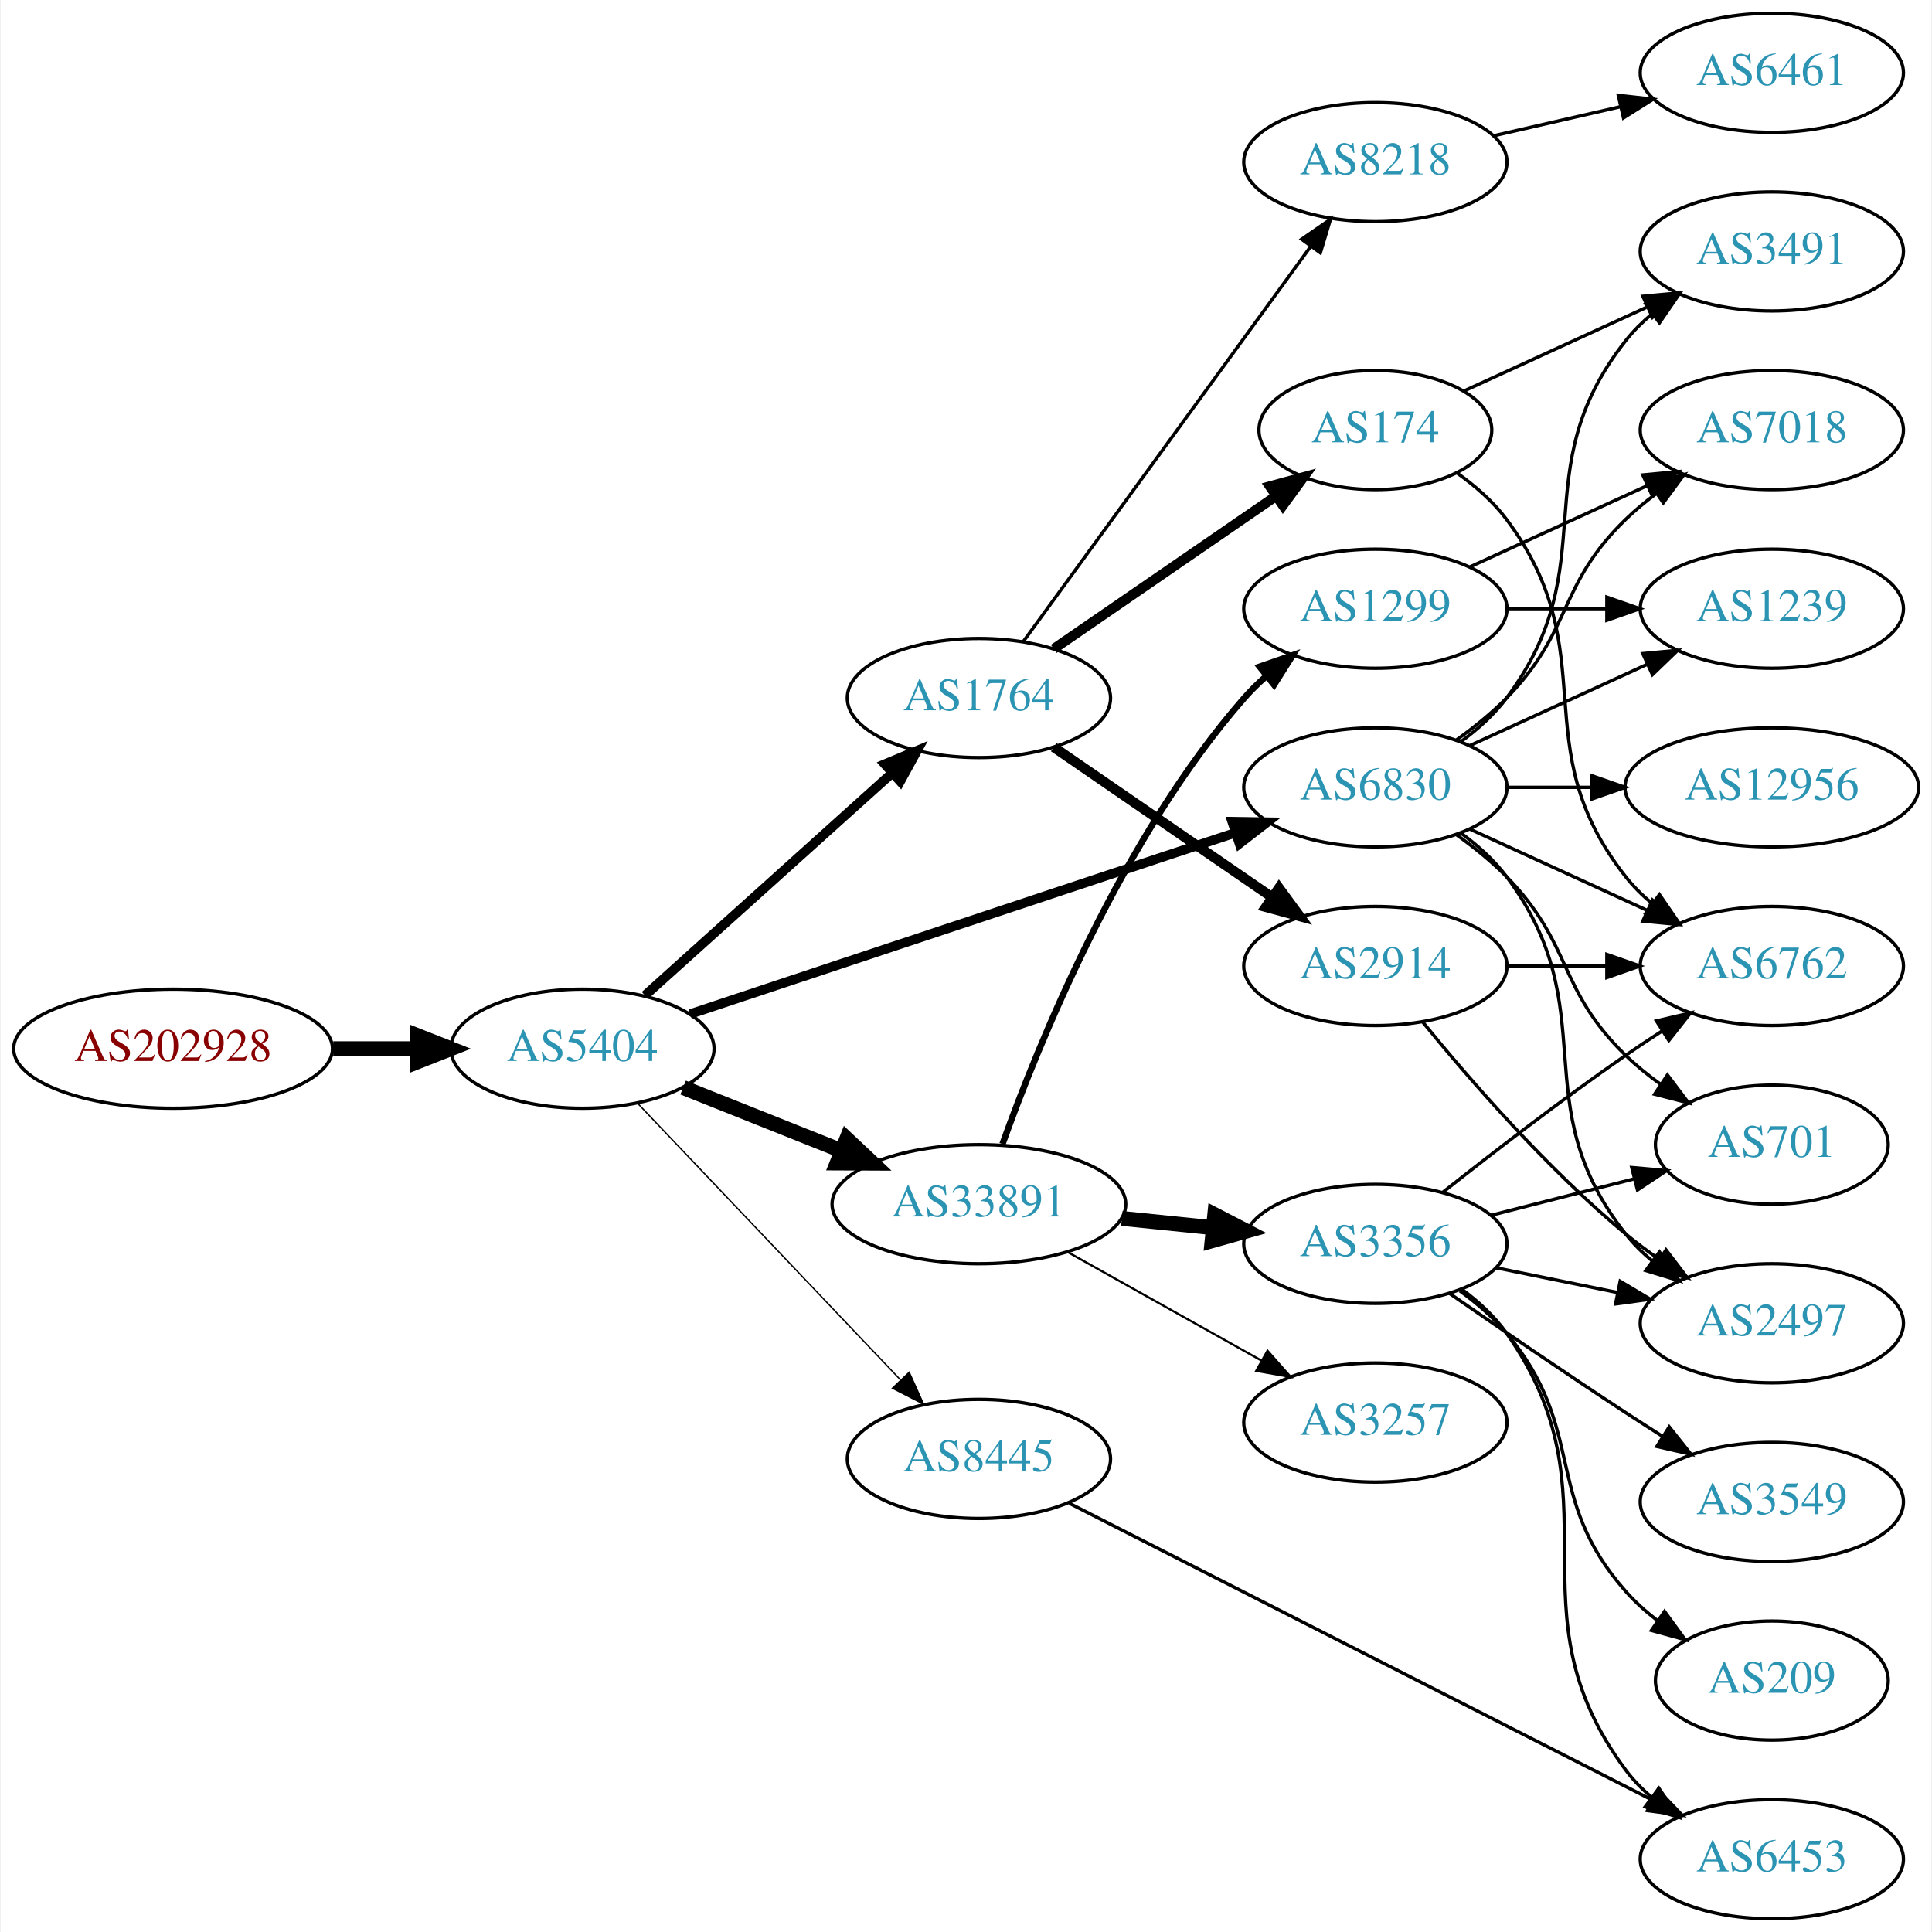
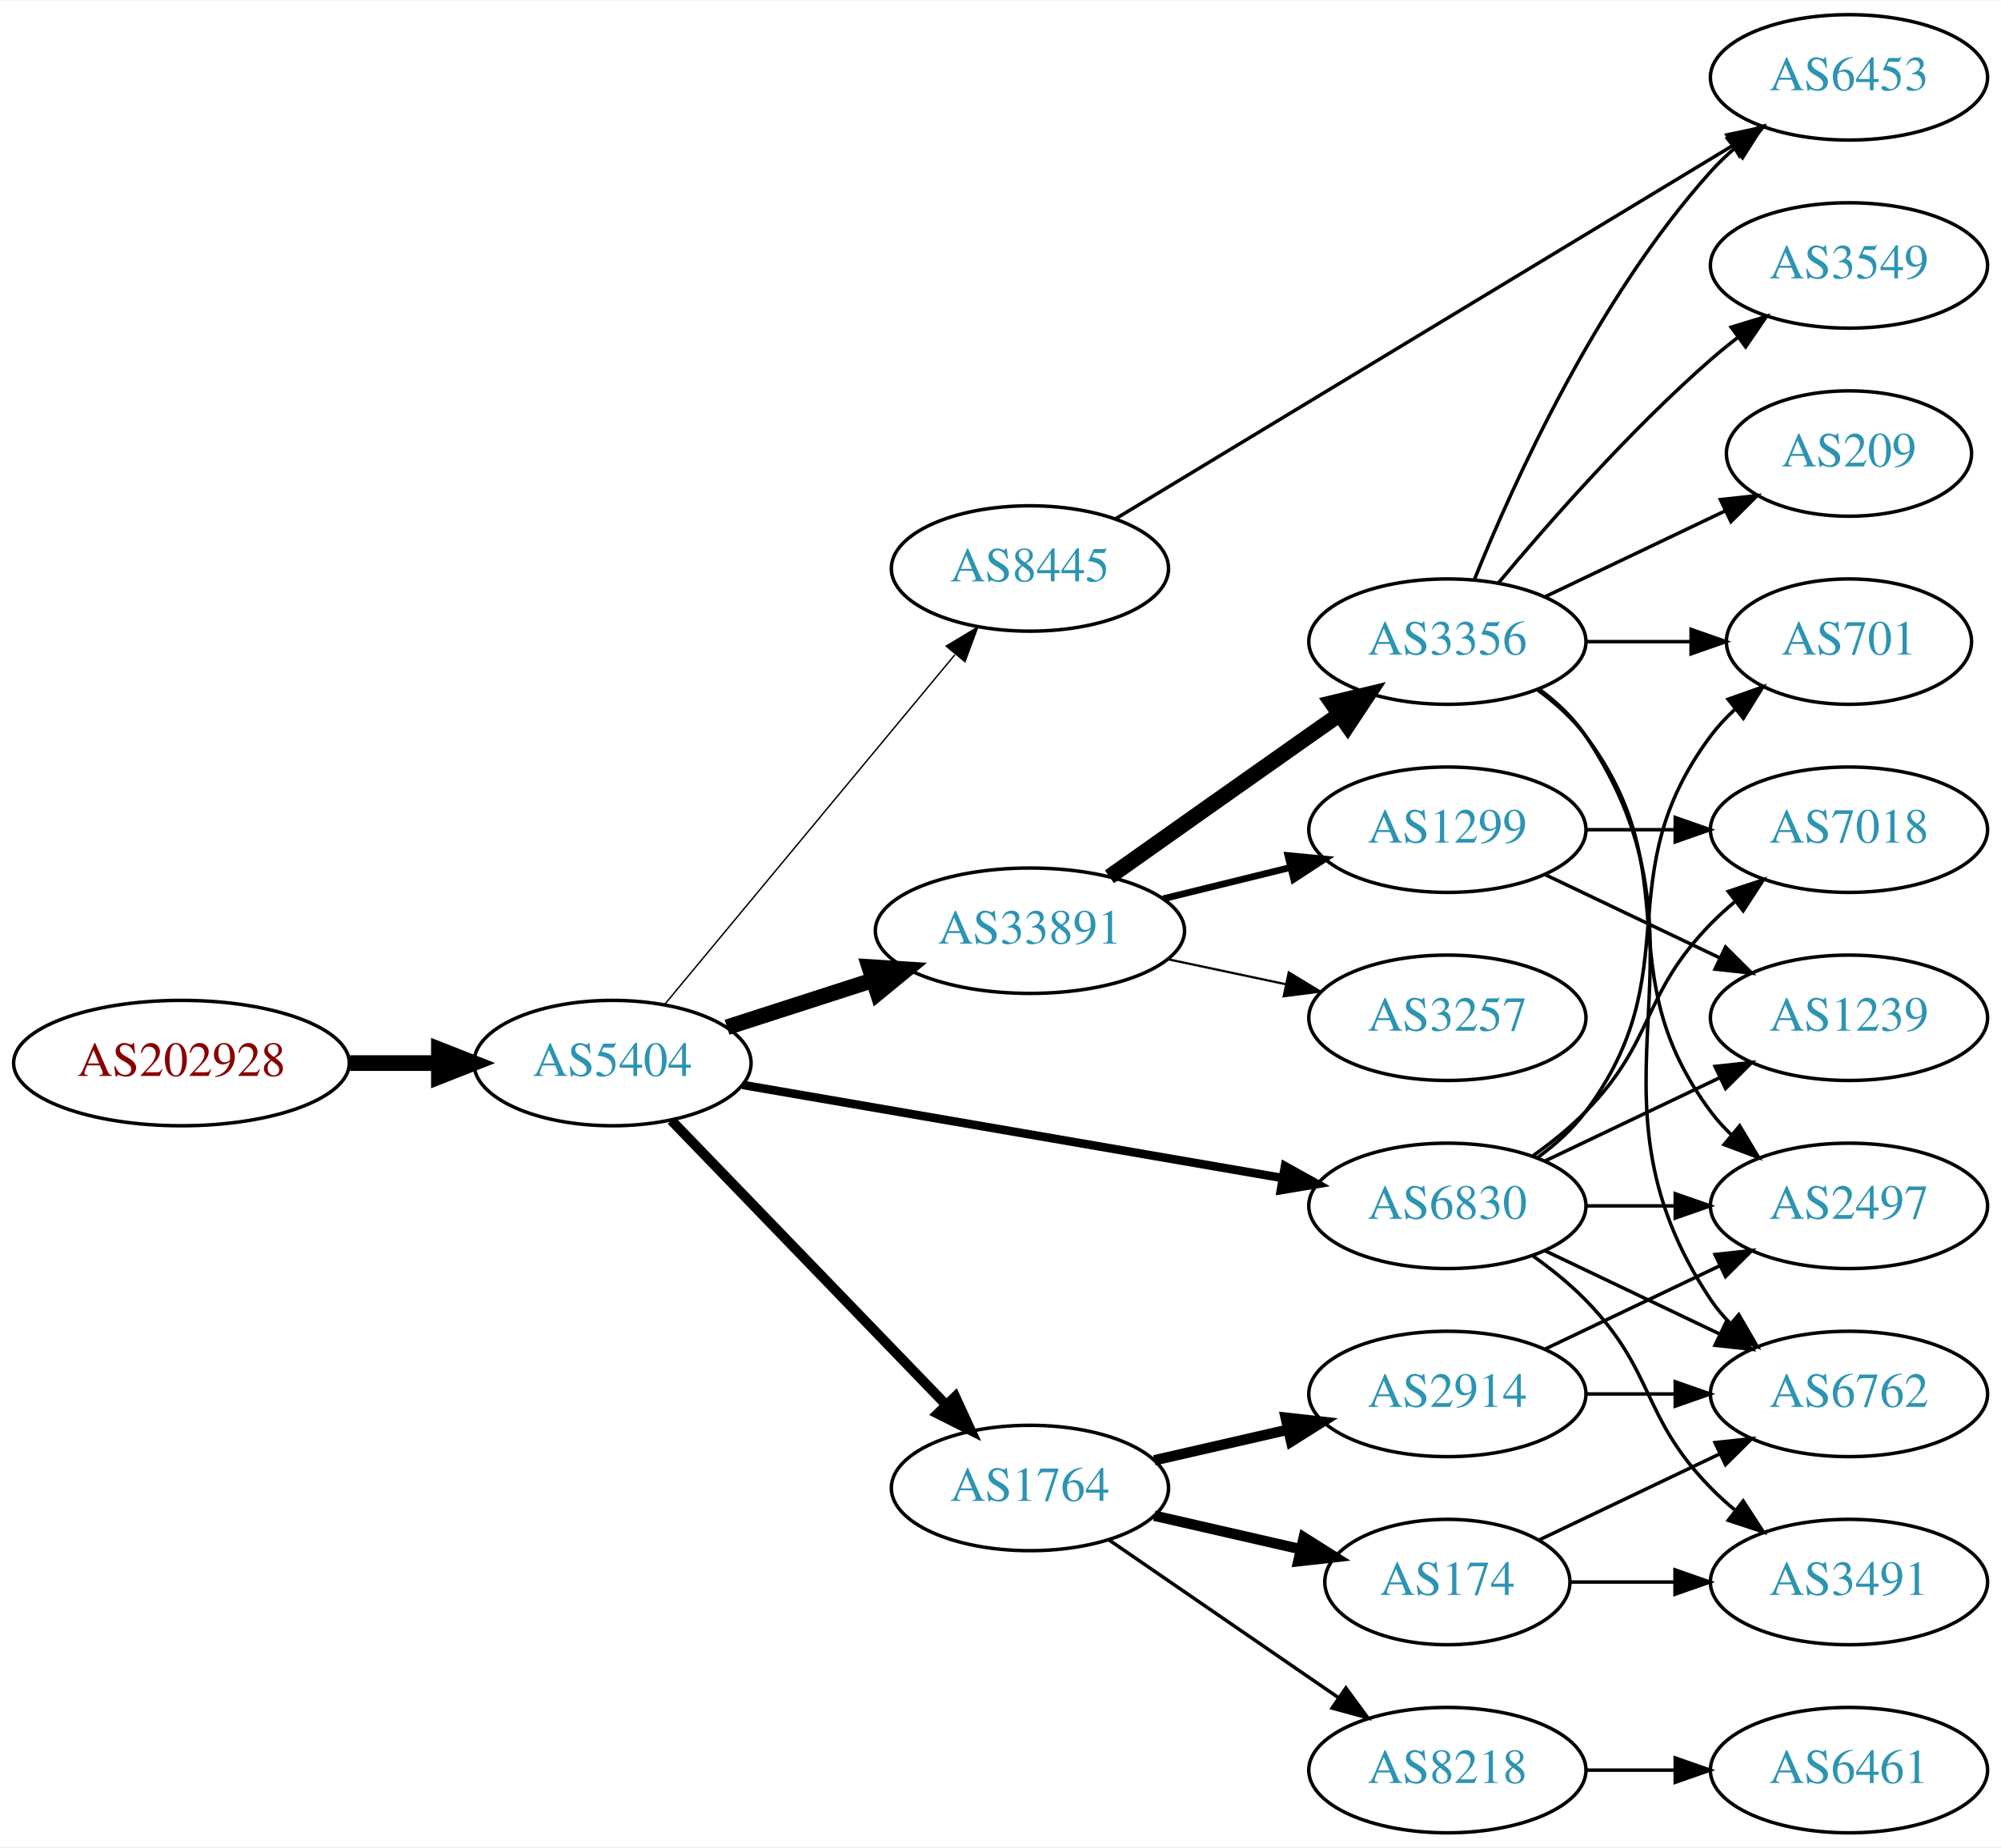
- <svg xmlns="http://www.w3.org/2000/svg" xmlns:xlink="http://www.w3.org/1999/xlink" width="584pt" height="584pt" viewBox="0.00 0.00 583.56 584.00">
-   <g id="graph0" class="graph" transform="scale(1 1) rotate(0) translate(4 580)">
-     <polygon fill="white" stroke="none" points="-4,4 -4,-580 579.562,-580 579.562,4 -4,4" />
+ <svg xmlns="http://www.w3.org/2000/svg" xmlns:xlink="http://www.w3.org/1999/xlink" width="574pt" height="530pt" viewBox="0.00 0.00 574.46 530.00">
+   <g id="graph0" class="graph" transform="scale(1 1) rotate(0) translate(4 526)">
+     <polygon fill="white" stroke="none" points="-4,4 -4,-526 570.463,-526 570.463,4 -4,4" />
    <g id="node1" class="node">
      <g id="a_node1">
        <a xlink:href="/asn/202928" xlink:title="AS202928 ~ z-ix.net [AT]">
-           <ellipse fill="#ffffff" stroke="black" cx="48.096" cy="-263" rx="48.192" ry="18" />
-           <text text-anchor="middle" x="48.096" y="-259.3" font-family="Times,serif" font-size="14.00" fill="#880000">AS202928</text>
+           <ellipse fill="#ffffff" stroke="black" cx="48.096" cy="-221" rx="48.192" ry="18" />
+           <text text-anchor="middle" x="48.096" y="-217.3" font-family="Times,serif" font-size="14.00" fill="#880000">AS202928</text>
        </a>
      </g>
    </g>
    <g id="node2" class="node">
      <g id="a_node2">
        <a xlink:href="/asn/5404" xlink:title="AS5404 ~ ASN conova communications GmbH [AT]">
-           <ellipse fill="#ffffff" stroke="black" cx="171.838" cy="-263" rx="39.794" ry="18" />
-           <text text-anchor="middle" x="171.838" y="-259.3" font-family="Times,serif" font-size="14.00" fill="#2c94b3">AS5404</text>
+           <ellipse fill="#ffffff" stroke="black" cx="171.838" cy="-221" rx="39.794" ry="18" />
+           <text text-anchor="middle" x="171.838" y="-217.3" font-family="Times,serif" font-size="14.00" fill="#2c94b3">AS5404</text>
        </a>
      </g>
    </g>
    <g id="edge1" class="edge">
-       <path fill="none" stroke="black" stroke-width="4.5" d="M96.513,-263C104.867,-263 113.577,-263 121.969,-263" />
-       <polygon fill="black" stroke="black" stroke-width="4.5" points="122.004,-266.938 132.004,-263 122.004,-259.063 122.004,-266.938" />
+       <path fill="none" stroke="black" stroke-width="4.5" d="M96.513,-221C104.867,-221 113.577,-221 121.969,-221" />
+       <polygon fill="black" stroke="black" stroke-width="4.5" points="122.004,-224.938 132.004,-221 122.004,-217.063 122.004,-224.938" />
    </g>
    <g id="node3" class="node">
      <g id="a_node3">
-         <a xlink:href="/asn/1764" xlink:title="AS1764 ~ NEXTLAYER-AS [AT]">
-           <ellipse fill="#ffffff" stroke="black" cx="291.681" cy="-369" rx="39.794" ry="18" />
-           <text text-anchor="middle" x="291.681" y="-365.3" font-family="Times,serif" font-size="14.00" fill="#2c94b3">AS1764</text>
+         <a xlink:href="/asn/33891" xlink:title="AS33891 ~ CORE-BACKBONE GMBH GLOBAL NETWORK [DE]">
+           <ellipse fill="#ffffff" stroke="black" cx="291.681" cy="-259" rx="44.393" ry="18" />
+           <text text-anchor="middle" x="291.681" y="-255.3" font-family="Times,serif" font-size="14.00" fill="#2c94b3">AS33891</text>
        </a>
      </g>
    </g>
    <g id="edge2" class="edge">
-       <path fill="none" stroke="black" stroke-width="2.864" d="M190.736,-279.099C210.664,-297.025 243.021,-326.13 265.499,-346.349" />
-       <polygon fill="black" stroke="black" stroke-width="2.864" points="263.225,-349.011 273,-353.097 267.906,-343.807 263.225,-349.011" />
+       <path fill="none" stroke="black" stroke-width="4.5" d="M204.728,-231.283C217.563,-235.422 232.582,-240.265 246.444,-244.735" />
+       <polygon fill="black" stroke="black" stroke-width="4.5" points="245.559,-248.587 256.285,-247.909 247.976,-241.092 245.559,-248.587" />
    </g>
    <g id="node4" class="node">
      <g id="a_node4">
-         <a xlink:href="/asn/6830" xlink:title="AS6830 ~ LGI-UPC [AT]">
-           <ellipse fill="#ffffff" stroke="black" cx="411.523" cy="-342" rx="39.794" ry="18" />
-           <text text-anchor="middle" x="411.523" y="-338.3" font-family="Times,serif" font-size="14.00" fill="#2c94b3">AS6830</text>
+         <a xlink:href="/asn/1764" xlink:title="AS1764 ~ NEXTLAYER-AS [AT]">
+           <ellipse fill="#ffffff" stroke="black" cx="291.681" cy="-99" rx="39.794" ry="18" />
+           <text text-anchor="middle" x="291.681" y="-95.3" font-family="Times,serif" font-size="14.00" fill="#2c94b3">AS1764</text>
        </a>
      </g>
    </g>
    <g id="edge3" class="edge">
-       <path fill="none" stroke="black" stroke-width="2.864" d="M204.401,-273.491C246.842,-287.597 322.383,-312.705 369.28,-328.292" />
-       <polygon fill="black" stroke="black" stroke-width="2.864" points="368.236,-331.633 378.83,-331.466 370.444,-324.991 368.236,-331.633" />
+       <path fill="none" stroke="black" stroke-width="2.864" d="M188.731,-204.547C209.025,-183.536 244.295,-147.022 267.564,-122.932" />
+       <polygon fill="black" stroke="black" stroke-width="2.864" points="270.233,-125.207 274.663,-115.582 265.198,-120.343 270.233,-125.207" />
    </g>
    <g id="node5" class="node">
      <g id="a_node5">
-         <a xlink:href="/asn/8445" xlink:title="AS8445 ~ SALZBURG-AG-AS [AT]">
-           <ellipse fill="#ffffff" stroke="black" cx="291.681" cy="-139" rx="39.794" ry="18" />
-           <text text-anchor="middle" x="291.681" y="-135.3" font-family="Times,serif" font-size="14.00" fill="#2c94b3">AS8445</text>
+         <a xlink:href="/asn/6830" xlink:title="AS6830 ~ LGI-UPC [AT]">
+           <ellipse fill="#ffffff" stroke="black" cx="411.523" cy="-180" rx="39.794" ry="18" />
+           <text text-anchor="middle" x="411.523" y="-176.3" font-family="Times,serif" font-size="14.00" fill="#2c94b3">AS6830</text>
        </a>
      </g>
    </g>
    <g id="edge4" class="edge">
-       <path fill="none" stroke="black" stroke-width="0.409" d="M188.487,-246.534C208.824,-225.133 244.492,-187.602 267.851,-163.023" />
-       <polygon fill="black" stroke="black" stroke-width="0.409" points="270.615,-165.194 274.967,-155.534 265.541,-160.372 270.615,-165.194" />
+       <path fill="none" stroke="black" stroke-width="2.455" d="M209.196,-214.728C250.786,-207.554 318.97,-195.793 364.298,-187.974" />
+       <polygon fill="black" stroke="black" stroke-width="2.455" points="364.91,-191.42 374.169,-186.271 363.72,-184.522 364.91,-191.42" />
    </g>
    <g id="node6" class="node">
      <g id="a_node6">
-         <a xlink:href="/asn/33891" xlink:title="AS33891 ~ CORE-BACKBONE GMBH GLOBAL NETWORK [DE]">
-           <ellipse fill="#ffffff" stroke="black" cx="291.681" cy="-216" rx="44.393" ry="18" />
-           <text text-anchor="middle" x="291.681" y="-212.3" font-family="Times,serif" font-size="14.00" fill="#2c94b3">AS33891</text>
+         <a xlink:href="/asn/8445" xlink:title="AS8445 ~ SALZBURG-AG-AS [AT]">
+           <ellipse fill="#ffffff" stroke="black" cx="291.681" cy="-363" rx="39.794" ry="18" />
+           <text text-anchor="middle" x="291.681" y="-359.3" font-family="Times,serif" font-size="14.00" fill="#2c94b3">AS8445</text>
        </a>
      </g>
    </g>
    <g id="edge5" class="edge">
-       <path fill="none" stroke="black" stroke-width="4.5" d="M202.271,-251.261C216.723,-245.497 234.365,-238.461 250.077,-232.194" />
-       <polygon fill="black" stroke="black" stroke-width="4.5" points="251.735,-235.772 259.565,-228.41 248.817,-228.457 251.735,-235.772" />
+       <path fill="none" stroke="black" stroke-width="0.409" d="M186.819,-237.847C207.461,-262.721 246.221,-309.426 270.11,-338.212" />
+       <polygon fill="black" stroke="black" stroke-width="0.409" points="267.638,-340.715 276.718,-346.175 273.025,-336.245 267.638,-340.715" />
    </g>
    <g id="node7" class="node">
      <g id="a_node7">
-         <a xlink:href="/asn/8218" xlink:title="AS8218 ~ legacy Neotelecoms [FR]">
-           <ellipse fill="#ffffff" stroke="black" cx="411.523" cy="-531" rx="39.794" ry="18" />
-           <text text-anchor="middle" x="411.523" y="-527.3" font-family="Times,serif" font-size="14.00" fill="#2c94b3">AS8218</text>
+         <a xlink:href="/asn/3257" xlink:title="AS3257 ~ GTT [DE]">
+           <ellipse fill="#ffffff" stroke="black" cx="411.523" cy="-234" rx="39.794" ry="18" />
+           <text text-anchor="middle" x="411.523" y="-230.3" font-family="Times,serif" font-size="14.00" fill="#2c94b3">AS3257</text>
        </a>
      </g>
    </g>
    <g id="edge6" class="edge">
-       <path fill="none" stroke="black" d="M305.069,-386.031C325.791,-414.517 367.594,-471.985 391.882,-505.374" />
-       <polygon fill="black" stroke="black" points="389.233,-507.682 397.946,-513.71 394.894,-503.564 389.233,-507.682" />
+       <path fill="none" stroke="black" stroke-width="0.643" d="M331.267,-250.814C342.059,-248.524 353.889,-246.015 365.04,-243.649" />
+       <polygon fill="black" stroke="black" stroke-width="0.643" points="365.986,-247.026 375.042,-241.527 364.533,-240.179 365.986,-247.026" />
    </g>
    <g id="node8" class="node">
      <g id="a_node8">
-         <a xlink:href="/asn/174" xlink:title="AS174 ~ Cogent Communications [US]">
-           <ellipse fill="#ffffff" stroke="black" cx="411.523" cy="-450" rx="35.194" ry="18" />
-           <text text-anchor="middle" x="411.523" y="-446.3" font-family="Times,serif" font-size="14.00" fill="#2c94b3">AS174</text>
+         <a xlink:href="/asn/3356" xlink:title="AS3356 ~ Level 3 Parent, LLC [US]">
+           <ellipse fill="#ffffff" stroke="black" cx="411.523" cy="-342" rx="39.794" ry="18" />
+           <text text-anchor="middle" x="411.523" y="-338.3" font-family="Times,serif" font-size="14.00" fill="#2c94b3">AS3356</text>
        </a>
      </g>
    </g>
    <g id="edge7" class="edge">
-       <path fill="none" stroke="black" stroke-width="3" d="M314.295,-383.857C333.132,-396.805 360.612,-415.693 381.388,-429.973" />
-       <polygon fill="black" stroke="black" stroke-width="3" points="379.613,-433.001 389.836,-435.781 383.578,-427.232 379.613,-433.001" />
+       <path fill="none" stroke="black" stroke-width="4.5" d="M314.507,-274.483C330.399,-285.745 352.451,-301.347 371.877,-315 374.708,-316.99 377.658,-319.059 380.611,-321.127" />
+       <polygon fill="black" stroke="black" stroke-width="4.5" points="378.391,-324.379 388.842,-326.885 382.904,-317.926 378.391,-324.379" />
    </g>
    <g id="node9" class="node">
      <g id="a_node9">
-         <a xlink:href="/asn/2914" xlink:title="AS2914 ~ NTT America, Inc. [US]">
+         <a xlink:href="/asn/1299" xlink:title="AS1299 ~ Telia Carrier [EU]">
          <ellipse fill="#ffffff" stroke="black" cx="411.523" cy="-288" rx="39.794" ry="18" />
-           <text text-anchor="middle" x="411.523" y="-284.3" font-family="Times,serif" font-size="14.00" fill="#2c94b3">AS2914</text>
+           <text text-anchor="middle" x="411.523" y="-284.3" font-family="Times,serif" font-size="14.00" fill="#2c94b3">AS1299</text>
        </a>
      </g>
    </g>
    <g id="edge8" class="edge">
-       <path fill="none" stroke="black" stroke-width="3" d="M314.295,-354.143C332.783,-341.435 359.597,-323.005 380.227,-308.825" />
-       <polygon fill="black" stroke="black" stroke-width="3" points="382.388,-311.586 388.647,-303.037 378.423,-305.817 382.388,-311.586" />
+       <path fill="none" stroke="black" stroke-width="1.929" d="M329.967,-268.176C341.556,-271.028 354.443,-274.199 366.449,-277.154" />
+       <polygon fill="black" stroke="black" stroke-width="1.929" points="365.733,-280.582 376.28,-279.573 367.406,-273.785 365.733,-280.582" />
+     </g>
+     <g id="node10" class="node">
+       <g id="a_node10">
+         <a xlink:href="/asn/8218" xlink:title="AS8218 ~ legacy Neotelecoms [FR]">
+           <ellipse fill="#ffffff" stroke="black" cx="411.523" cy="-18" rx="39.794" ry="18" />
+           <text text-anchor="middle" x="411.523" y="-14.3" font-family="Times,serif" font-size="14.00" fill="#2c94b3">AS8218</text>
+         </a>
+       </g>
+     </g>
+     <g id="edge9" class="edge">
+       <path fill="none" stroke="black" d="M314.295,-84.143C332.783,-71.435 359.597,-53.005 380.227,-38.825" />
+       <polygon fill="black" stroke="black" points="382.388,-41.586 388.647,-33.037 378.423,-35.817 382.388,-41.586" />
    </g>
    <g id="node11" class="node">
      <g id="a_node11">
-         <a xlink:href="/asn/7018" xlink:title="AS7018 ~ AT&amp;T Services, Inc. [US]">
-           <ellipse fill="#ffffff" stroke="black" cx="531.366" cy="-450" rx="39.794" ry="18" />
-           <text text-anchor="middle" x="531.366" y="-446.3" font-family="Times,serif" font-size="14.00" fill="#2c94b3">AS7018</text>
+         <a xlink:href="/asn/174" xlink:title="AS174 ~ Cogent Communications [US]">
+           <ellipse fill="#ffffff" stroke="black" cx="411.523" cy="-72" rx="35.194" ry="18" />
+           <text text-anchor="middle" x="411.523" y="-68.3" font-family="Times,serif" font-size="14.00" fill="#2c94b3">AS174</text>
        </a>
      </g>
    </g>
    <g id="edge10" class="edge">
-       <path fill="none" stroke="black" d="M436.117,-356.389C441.373,-360.148 446.705,-364.437 451.17,-369 471.342,-389.617 466.476,-402.906 487.17,-423 490.015,-425.763 493.189,-428.386 496.489,-430.834" />
-       <polygon fill="black" stroke="black" points="494.605,-433.786 504.837,-436.538 498.554,-428.006 494.605,-433.786" />
+       <path fill="none" stroke="black" stroke-width="3" d="M327.4,-91.045C340.492,-88.045 355.514,-84.603 369.155,-81.478" />
+       <polygon fill="black" stroke="black" stroke-width="3" points="370.297,-84.807 379.262,-79.162 368.733,-77.984 370.297,-84.807" />
    </g>
    <g id="node12" class="node">
      <g id="a_node12">
-         <a xlink:href="/asn/12956" xlink:title="AS12956 ~ TELXIUS [ES]">
-           <ellipse fill="#ffffff" stroke="black" cx="531.366" cy="-342" rx="44.393" ry="18" />
-           <text text-anchor="middle" x="531.366" y="-338.3" font-family="Times,serif" font-size="14.00" fill="#2c94b3">AS12956</text>
+         <a xlink:href="/asn/2914" xlink:title="AS2914 ~ NTT America, Inc. [US]">
+           <ellipse fill="#ffffff" stroke="black" cx="411.523" cy="-126" rx="39.794" ry="18" />
+           <text text-anchor="middle" x="411.523" y="-122.3" font-family="Times,serif" font-size="14.00" fill="#2c94b3">AS2914</text>
        </a>
      </g>
    </g>
    <g id="edge11" class="edge">
-       <path fill="none" stroke="black" d="M451.436,-342C459.538,-342 468.214,-342 476.74,-342" />
-       <polygon fill="black" stroke="black" points="477.018,-345.5 487.017,-342 477.017,-338.5 477.018,-345.5" />
-     </g>
-     <g id="node13" class="node">
-       <g id="a_node13">
-         <a xlink:href="/asn/3491" xlink:title="AS3491 ~ PCCW Global, Inc. [US]">
-           <ellipse fill="#ffffff" stroke="black" cx="531.366" cy="-504" rx="39.794" ry="18" />
-           <text text-anchor="middle" x="531.366" y="-500.3" font-family="Times,serif" font-size="14.00" fill="#2c94b3">AS3491</text>
-         </a>
-       </g>
-     </g>
-     <g id="edge12" class="edge">
-       <path fill="none" stroke="black" d="M437.454,-355.882C442.53,-359.611 447.448,-364.016 451.17,-369 481.441,-409.542 455.871,-437.246 487.17,-477 489.495,-479.953 492.238,-482.67 495.197,-485.147" />
-       <polygon fill="black" stroke="black" points="493.257,-488.064 503.394,-491.145 497.39,-482.415 493.257,-488.064" />
-     </g>
-     <g id="node14" class="node">
-       <g id="a_node14">
-         <a xlink:href="/asn/1239" xlink:title="AS1239 ~ Sprint [US]">
-           <ellipse fill="#ffffff" stroke="black" cx="531.366" cy="-396" rx="39.794" ry="18" />
-           <text text-anchor="middle" x="531.366" y="-392.3" font-family="Times,serif" font-size="14.00" fill="#2c94b3">AS1239</text>
-         </a>
-       </g>
-     </g>
-     <g id="edge13" class="edge">
-       <path fill="none" stroke="black" d="M440.152,-354.661C456.109,-361.973 476.379,-371.261 493.662,-379.181" />
-       <polygon fill="black" stroke="black" points="492.361,-382.435 502.91,-383.419 495.277,-376.071 492.361,-382.435" />
-     </g>
-     <g id="node15" class="node">
-       <g id="a_node15">
-         <a xlink:href="/asn/701" xlink:title="AS701 ~ UUNET [US]">
-           <ellipse fill="#ffffff" stroke="black" cx="531.366" cy="-234" rx="35.194" ry="18" />
-           <text text-anchor="middle" x="531.366" y="-230.3" font-family="Times,serif" font-size="14.00" fill="#2c94b3">AS701</text>
-         </a>
-       </g>
-     </g>
-     <g id="edge14" class="edge">
-       <path fill="none" stroke="black" d="M436.117,-327.611C441.373,-323.852 446.705,-319.563 451.17,-315 471.342,-294.383 466.476,-281.094 487.17,-261 490.397,-257.866 494.048,-254.911 497.827,-252.188" />
-       <polygon fill="black" stroke="black" points="499.805,-255.075 506.187,-246.617 495.924,-249.25 499.805,-255.075" />
-     </g>
-     <g id="node16" class="node">
-       <g id="a_node16">
-         <a xlink:href="/asn/2497" xlink:title="AS2497 ~ Internet Initiative Japan Inc. [JP]">
-           <ellipse fill="#ffffff" stroke="black" cx="531.366" cy="-180" rx="39.794" ry="18" />
-           <text text-anchor="middle" x="531.366" y="-176.3" font-family="Times,serif" font-size="14.00" fill="#2c94b3">AS2497</text>
-         </a>
-       </g>
-     </g>
-     <g id="edge15" class="edge">
-       <path fill="none" stroke="black" d="M437.454,-328.118C442.53,-324.389 447.448,-319.984 451.17,-315 481.441,-274.458 455.871,-246.754 487.17,-207 489.495,-204.047 492.238,-201.33 495.197,-198.853" />
-       <polygon fill="black" stroke="black" points="497.39,-201.585 503.394,-192.855 493.257,-195.936 497.39,-201.585" />
+       <path fill="none" stroke="black" stroke-width="3" d="M327.4,-106.955C339.4,-109.704 353.021,-112.825 365.713,-115.733" />
+       <polygon fill="black" stroke="black" stroke-width="3" points="365.116,-119.187 375.645,-118.009 366.679,-112.364 365.116,-119.187" />
    </g>
    <g id="node17" class="node">
      <g id="a_node17">
        <a xlink:href="/asn/6762" xlink:title="AS6762 ~ TELECOM ITALIA SPARKLE S.p.A. [IT]">
-           <ellipse fill="#ffffff" stroke="black" cx="531.366" cy="-288" rx="39.794" ry="18" />
-           <text text-anchor="middle" x="531.366" y="-284.3" font-family="Times,serif" font-size="14.00" fill="#2c94b3">AS6762</text>
-         </a>
-       </g>
-     </g>
-     <g id="edge16" class="edge">
-       <path fill="none" stroke="black" d="M440.152,-329.339C456.109,-322.027 476.379,-312.739 493.662,-304.819" />
-       <polygon fill="black" stroke="black" points="495.277,-307.929 502.91,-300.581 492.361,-301.565 495.277,-307.929" />
+           <ellipse fill="#ffffff" stroke="black" cx="526.816" cy="-126" rx="39.794" ry="18" />
+           <text text-anchor="middle" x="526.816" y="-122.3" font-family="Times,serif" font-size="14.00" fill="#2c94b3">AS6762</text>
+         </a>
+       </g>
+     </g>
+     <g id="edge20" class="edge">
+       <path fill="none" stroke="black" d="M439.66,-167.066C454.654,-159.919 473.475,-150.948 489.698,-143.215" />
+       <polygon fill="black" stroke="black" points="491.38,-146.291 498.901,-138.829 488.368,-139.972 491.38,-146.291" />
    </g>
    <g id="node18" class="node">
      <g id="a_node18">
-         <a xlink:href="/asn/6453" xlink:title="AS6453 ~ TATA COMMUNICATIONS (AMERICA) INC [US]">
-           <ellipse fill="#ffffff" stroke="black" cx="531.366" cy="-18" rx="39.794" ry="18" />
-           <text text-anchor="middle" x="531.366" y="-14.3" font-family="Times,serif" font-size="14.00" fill="#2c94b3">AS6453</text>
-         </a>
-       </g>
-     </g>
-     <g id="edge17" class="edge">
-       <path fill="none" stroke="black" d="M319.025,-125.589C361.971,-103.726 447.091,-60.393 495.167,-35.919" />
-       <polygon fill="black" stroke="black" points="496.941,-38.943 504.265,-31.287 493.766,-32.705 496.941,-38.943" />
+         <a xlink:href="/asn/2497" xlink:title="AS2497 ~ Internet Initiative Japan Inc. [JP]">
+           <ellipse fill="#ffffff" stroke="black" cx="526.816" cy="-180" rx="39.794" ry="18" />
+           <text text-anchor="middle" x="526.816" y="-176.3" font-family="Times,serif" font-size="14.00" fill="#2c94b3">AS2497</text>
+         </a>
+       </g>
+     </g>
+     <g id="edge21" class="edge">
+       <path fill="none" stroke="black" d="M451.195,-180C459.398,-180 468.162,-180 476.694,-180" />
+       <polygon fill="black" stroke="black" points="476.934,-183.5 486.934,-180 476.933,-176.5 476.934,-183.5" />
    </g>
    <g id="node19" class="node">
      <g id="a_node19">
-         <a xlink:href="/asn/3356" xlink:title="AS3356 ~ Level 3 Parent, LLC [US]">
-           <ellipse fill="#ffffff" stroke="black" cx="411.523" cy="-204" rx="39.794" ry="18" />
-           <text text-anchor="middle" x="411.523" y="-200.3" font-family="Times,serif" font-size="14.00" fill="#2c94b3">AS3356</text>
-         </a>
-       </g>
-     </g>
-     <g id="edge20" class="edge">
-       <path fill="none" stroke="black" stroke-width="4.5" d="M334.892,-211.702C343.817,-210.793 353.299,-209.827 362.423,-208.898" />
-       <polygon fill="black" stroke="black" stroke-width="4.5" points="362.974,-212.8 372.524,-207.87 362.176,-204.965 362.974,-212.8" />
+         <a xlink:href="/asn/701" xlink:title="AS701 ~ UUNET [US]">
+           <ellipse fill="#ffffff" stroke="black" cx="526.816" cy="-342" rx="35.194" ry="18" />
+           <text text-anchor="middle" x="526.816" y="-338.3" font-family="Times,serif" font-size="14.00" fill="#2c94b3">AS701</text>
+         </a>
+       </g>
+     </g>
+     <g id="edge23" class="edge">
+       <path fill="none" stroke="black" d="M437.454,-193.882C442.53,-197.611 447.448,-202.016 451.17,-207 481.441,-247.542 456.898,-274.458 487.17,-315 489.177,-317.689 491.533,-320.209 494.074,-322.546" />
+       <polygon fill="black" stroke="black" points="492.103,-325.452 502.09,-328.989 496.489,-319.996 492.103,-325.452" />
    </g>
    <g id="node20" class="node">
      <g id="a_node20">
-         <a xlink:href="/asn/1299" xlink:title="AS1299 ~ Telia Carrier [EU]">
-           <ellipse fill="#ffffff" stroke="black" cx="411.523" cy="-396" rx="39.794" ry="18" />
-           <text text-anchor="middle" x="411.523" y="-392.3" font-family="Times,serif" font-size="14.00" fill="#2c94b3">AS1299</text>
-         </a>
-       </g>
-     </g>
-     <g id="edge21" class="edge">
-       <path fill="none" stroke="black" stroke-width="1.929" d="M298.808,-234.183C309.753,-264.68 335.025,-326.925 371.877,-369 373.848,-371.251 376.045,-373.41 378.362,-375.457" />
-       <polygon fill="black" stroke="black" stroke-width="1.929" points="376.545,-378.483 386.554,-381.958 380.897,-373 376.545,-378.483" />
+         <a xlink:href="/asn/7018" xlink:title="AS7018 ~ AT&amp;T Services, Inc. [US]">
+           <ellipse fill="#ffffff" stroke="black" cx="526.816" cy="-288" rx="39.794" ry="18" />
+           <text text-anchor="middle" x="526.816" y="-284.3" font-family="Times,serif" font-size="14.00" fill="#2c94b3">AS7018</text>
+         </a>
+       </g>
+     </g>
+     <g id="edge19" class="edge">
+       <path fill="none" stroke="black" d="M436.117,-194.389C441.373,-198.148 446.705,-202.437 451.17,-207 471.342,-227.617 466.997,-240.383 487.17,-261 489.262,-263.139 491.546,-265.218 493.922,-267.21" />
+       <polygon fill="black" stroke="black" points="492.166,-270.275 502.222,-273.611 496.441,-264.732 492.166,-270.275" />
    </g>
    <g id="node21" class="node">
      <g id="a_node21">
-         <a xlink:href="/asn/3257" xlink:title="AS3257 ~ GTT [DE]">
-           <ellipse fill="#ffffff" stroke="black" cx="411.523" cy="-150" rx="39.794" ry="18" />
-           <text text-anchor="middle" x="411.523" y="-146.3" font-family="Times,serif" font-size="14.00" fill="#2c94b3">AS3257</text>
+         <a xlink:href="/asn/3491" xlink:title="AS3491 ~ PCCW Global, Inc. [US]">
+           <ellipse fill="#ffffff" stroke="black" cx="526.816" cy="-72" rx="39.794" ry="18" />
+           <text text-anchor="middle" x="526.816" y="-68.3" font-family="Times,serif" font-size="14.00" fill="#2c94b3">AS3491</text>
        </a>
      </g>
    </g>
    <g id="edge22" class="edge">
-       <path fill="none" stroke="black" stroke-width="0.643" d="M318.542,-201.516C335.776,-191.864 358.59,-179.086 377.185,-168.672" />
-       <polygon fill="black" stroke="black" stroke-width="0.643" points="378.917,-171.713 385.931,-163.773 375.496,-165.606 378.917,-171.713" />
-     </g>
-     <g id="node10" class="node">
-       <g id="a_node10">
-         <a xlink:href="/asn/6461" xlink:title="AS6461 ~ Zayo Bandwidth [US]">
-           <ellipse fill="#ffffff" stroke="black" cx="531.366" cy="-558" rx="39.794" ry="18" />
-           <text text-anchor="middle" x="531.366" y="-554.3" font-family="Times,serif" font-size="14.00" fill="#2c94b3">AS6461</text>
-         </a>
-       </g>
-     </g>
-     <g id="edge9" class="edge">
-       <path fill="none" stroke="black" d="M447.242,-538.955C459.242,-541.704 472.863,-544.825 485.556,-547.733" />
-       <polygon fill="black" stroke="black" points="484.958,-551.187 495.487,-550.009 486.522,-544.364 484.958,-551.187" />
-     </g>
-     <g id="edge19" class="edge">
-       <path fill="none" stroke="black" d="M438.384,-461.851C454.505,-469.238 475.507,-478.862 493.372,-487.048" />
-       <polygon fill="black" stroke="black" points="492.375,-490.441 502.924,-491.425 495.291,-484.077 492.375,-490.441" />
-     </g>
-     <g id="edge18" class="edge">
-       <path fill="none" stroke="black" d="M436.249,-436.989C441.746,-433.081 447.154,-428.378 451.17,-423 481.441,-382.458 455.871,-354.754 487.17,-315 489.495,-312.047 492.238,-309.33 495.197,-306.853" />
-       <polygon fill="black" stroke="black" points="497.39,-309.585 503.394,-300.855 493.257,-303.936 497.39,-309.585" />
-     </g>
-     <g id="edge31" class="edge">
-       <path fill="none" stroke="black" d="M425.942,-270.935C440.057,-253.625 463.471,-226.655 487.17,-207 490.386,-204.332 493.886,-201.73 497.457,-199.259" />
-       <polygon fill="black" stroke="black" points="499.381,-202.183 505.813,-193.764 495.535,-196.334 499.381,-202.183" />
-     </g>
-     <g id="edge32" class="edge">
-       <path fill="none" stroke="black" d="M451.436,-288C460.989,-288 471.339,-288 481.301,-288" />
-       <polygon fill="black" stroke="black" points="481.494,-291.5 491.494,-288 481.494,-284.5 481.494,-291.5" />
-     </g>
-     <g id="edge28" class="edge">
-       <path fill="none" stroke="black" d="M446.608,-212.677C460.064,-216.103 475.635,-220.067 489.675,-223.641" />
-       <polygon fill="black" stroke="black" points="489.02,-227.086 499.575,-226.161 490.747,-220.302 489.02,-227.086" />
-     </g>
-     <g id="edge27" class="edge">
-       <path fill="none" stroke="black" d="M447.88,-196.799C459.426,-194.448 472.418,-191.802 484.616,-189.317" />
-       <polygon fill="black" stroke="black" points="485.526,-192.704 494.627,-187.279 484.129,-185.845 485.526,-192.704" />
-     </g>
-     <g id="edge24" class="edge">
-       <path fill="none" stroke="black" d="M431.798,-219.511C446.657,-231.273 467.862,-247.638 487.17,-261 490.687,-263.435 494.418,-265.913 498.156,-268.332" />
-       <polygon fill="black" stroke="black" points="496.475,-271.411 506.792,-273.82 500.229,-265.503 496.475,-271.411" />
-     </g>
-     <g id="edge25" class="edge">
-       <path fill="none" stroke="black" d="M437.661,-190.269C442.726,-186.531 447.588,-182.086 451.17,-177 486.185,-127.284 450.893,-93.804 487.17,-45 489.412,-41.983 492.1,-39.224 495.024,-36.72" />
-       <polygon fill="black" stroke="black" points="497.219,-39.45 503.173,-30.686 493.054,-33.825 497.219,-39.45" />
+       <path fill="none" stroke="black" d="M436.117,-165.611C441.373,-161.852 446.705,-157.563 451.17,-153 471.342,-132.383 466.997,-119.617 487.17,-99 489.262,-96.861 491.546,-94.782 493.922,-92.79" />
+       <polygon fill="black" stroke="black" points="496.441,-95.268 502.222,-86.389 492.166,-89.725 496.441,-95.268" />
    </g>
    <g id="node22" class="node">
      <g id="a_node22">
+         <a xlink:href="/asn/1239" xlink:title="AS1239 ~ Sprint [US]">
+           <ellipse fill="#ffffff" stroke="black" cx="526.816" cy="-234" rx="39.794" ry="18" />
+           <text text-anchor="middle" x="526.816" y="-230.3" font-family="Times,serif" font-size="14.00" fill="#2c94b3">AS1239</text>
+         </a>
+       </g>
+     </g>
+     <g id="edge24" class="edge">
+       <path fill="none" stroke="black" d="M439.66,-192.934C454.654,-200.081 473.475,-209.052 489.698,-216.785" />
+       <polygon fill="black" stroke="black" points="488.368,-220.028 498.901,-221.171 491.38,-213.709 488.368,-220.028" />
+     </g>
+     <g id="node14" class="node">
+       <g id="a_node14">
+         <a xlink:href="/asn/6453" xlink:title="AS6453 ~ TATA COMMUNICATIONS (AMERICA) INC [US]">
+           <ellipse fill="#ffffff" stroke="black" cx="526.816" cy="-504" rx="39.794" ry="18" />
+           <text text-anchor="middle" x="526.816" y="-500.3" font-family="Times,serif" font-size="14.00" fill="#2c94b3">AS6453</text>
+         </a>
+       </g>
+     </g>
+     <g id="edge27" class="edge">
+       <path fill="none" stroke="black" d="M316.318,-377.296C358.296,-402.684 445.902,-455.668 493.446,-484.423" />
+       <polygon fill="black" stroke="black" points="491.748,-487.486 502.116,-489.666 495.371,-481.496 491.748,-487.486" />
+     </g>
+     <g id="edge13" class="edge">
+       <path fill="none" stroke="black" d="M419.271,-359.787C430.322,-387.243 454.375,-440.578 487.17,-477 489.172,-479.224 491.391,-481.363 493.723,-483.397" />
+       <polygon fill="black" stroke="black" points="491.921,-486.433 501.942,-489.873 496.254,-480.935 491.921,-486.433" />
+     </g>
+     <g id="node15" class="node">
+       <g id="a_node15">
        <a xlink:href="/asn/3549" xlink:title="AS3549 ~ Level 3 Parent, LLC [US]">
-           <ellipse fill="#ffffff" stroke="black" cx="531.366" cy="-126" rx="39.794" ry="18" />
-           <text text-anchor="middle" x="531.366" y="-122.3" font-family="Times,serif" font-size="14.00" fill="#2c94b3">AS3549</text>
-         </a>
-       </g>
-     </g>
-     <g id="edge23" class="edge">
-       <path fill="none" stroke="black" d="M433.926,-189.037C448.765,-178.746 469.04,-164.852 487.17,-153 490.75,-150.659 494.52,-148.239 498.28,-145.852" />
-       <polygon fill="black" stroke="black" points="500.343,-148.69 506.941,-140.4 496.613,-142.766 500.343,-148.69" />
-     </g>
-     <g id="node23" class="node">
-       <g id="a_node23">
+           <ellipse fill="#ffffff" stroke="black" cx="526.816" cy="-450" rx="39.794" ry="18" />
+           <text text-anchor="middle" x="526.816" y="-446.3" font-family="Times,serif" font-size="14.00" fill="#2c94b3">AS3549</text>
+         </a>
+       </g>
+     </g>
+     <g id="edge14" class="edge">
+       <path fill="none" stroke="black" d="M426.153,-358.817C440.436,-375.929 463.982,-402.745 487.17,-423 489.635,-425.154 492.274,-427.294 494.971,-429.372" />
+       <polygon fill="black" stroke="black" points="492.996,-432.264 503.125,-435.37 497.144,-426.625 492.996,-432.264" />
+     </g>
+     <g id="node16" class="node">
+       <g id="a_node16">
        <a xlink:href="/asn/209" xlink:title="AS209 ~ CenturyLink Communications, LLC [US]">
-           <ellipse fill="#ffffff" stroke="black" cx="531.366" cy="-72" rx="35.194" ry="18" />
-           <text text-anchor="middle" x="531.366" y="-68.3" font-family="Times,serif" font-size="14.00" fill="#2c94b3">AS209</text>
-         </a>
-       </g>
+           <ellipse fill="#ffffff" stroke="black" cx="526.816" cy="-396" rx="35.194" ry="18" />
+           <text text-anchor="middle" x="526.816" y="-392.3" font-family="Times,serif" font-size="14.00" fill="#2c94b3">AS209</text>
+         </a>
+       </g>
+     </g>
+     <g id="edge15" class="edge">
+       <path fill="none" stroke="black" d="M439.66,-354.934C455.091,-362.29 474.577,-371.577 491.112,-379.459" />
+       <polygon fill="black" stroke="black" points="489.921,-382.768 500.454,-383.911 492.933,-376.449 489.921,-382.768" />
+     </g>
+     <g id="edge16" class="edge">
+       <path fill="none" stroke="black" d="M437.842,-328.393C442.898,-324.649 447.71,-320.169 451.17,-315 492.194,-253.706 446.145,-214.294 487.17,-153 488.791,-150.577 490.71,-148.305 492.812,-146.19" />
+       <polygon fill="black" stroke="black" points="495.179,-148.771 500.497,-139.607 490.625,-143.454 495.179,-148.771" />
+     </g>
+     <g id="edge17" class="edge">
+       <path fill="none" stroke="black" d="M437.454,-328.118C442.53,-324.389 447.448,-319.984 451.17,-315 481.441,-274.458 456.898,-247.542 487.17,-207 488.914,-204.664 490.921,-202.455 493.085,-200.383" />
+       <polygon fill="black" stroke="black" points="495.444,-202.973 500.885,-193.882 490.963,-197.595 495.444,-202.973" />
+     </g>
+     <g id="edge18" class="edge">
+       <path fill="none" stroke="black" d="M451.195,-342C460.901,-342 471.391,-342 481.354,-342" />
+       <polygon fill="black" stroke="black" points="481.491,-345.5 491.491,-342 481.49,-338.5 481.491,-345.5" />
+     </g>
+     <g id="edge25" class="edge">
+       <path fill="none" stroke="black" d="M451.195,-288C459.398,-288 468.162,-288 476.694,-288" />
+       <polygon fill="black" stroke="black" points="476.934,-291.5 486.934,-288 476.933,-284.5 476.934,-291.5" />
    </g>
    <g id="edge26" class="edge">
-       <path fill="none" stroke="black" d="M437.054,-189.802C442.15,-186.089 447.178,-181.771 451.17,-177 475.67,-147.717 461.928,-127.647 487.17,-99 489.998,-95.79 493.3,-92.829 496.795,-90.138" />
-       <polygon fill="black" stroke="black" points="498.929,-92.918 505.171,-84.357 494.953,-87.157 498.929,-92.918" />
+       <path fill="none" stroke="black" d="M439.66,-275.066C454.654,-267.919 473.475,-258.948 489.698,-251.215" />
+       <polygon fill="black" stroke="black" points="491.38,-254.291 498.901,-246.829 488.368,-247.972 491.38,-254.291" />
+     </g>
+     <g id="node13" class="node">
+       <g id="a_node13">
+         <a xlink:href="/asn/6461" xlink:title="AS6461 ~ Zayo Bandwidth [US]">
+           <ellipse fill="#ffffff" stroke="black" cx="526.816" cy="-18" rx="39.794" ry="18" />
+           <text text-anchor="middle" x="526.816" y="-14.3" font-family="Times,serif" font-size="14.00" fill="#2c94b3">AS6461</text>
+         </a>
+       </g>
+     </g>
+     <g id="edge12" class="edge">
+       <path fill="none" stroke="black" d="M451.195,-18C459.398,-18 468.162,-18 476.694,-18" />
+       <polygon fill="black" stroke="black" points="476.934,-21.5 486.934,-18 476.933,-14.5 476.934,-21.5" />
+     </g>
+     <g id="edge31" class="edge">
+       <path fill="none" stroke="black" d="M437.948,-84.119C453.251,-91.412 472.974,-100.814 489.856,-108.86" />
+       <polygon fill="black" stroke="black" points="488.363,-112.026 498.896,-113.169 491.375,-105.707 488.363,-112.026" />
    </g>
    <g id="edge30" class="edge">
-       <path fill="none" stroke="black" d="M440.152,-408.661C456.109,-415.973 476.379,-425.261 493.662,-433.181" />
-       <polygon fill="black" stroke="black" points="492.361,-436.435 502.91,-437.419 495.277,-430.071 492.361,-436.435" />
+       <path fill="none" stroke="black" d="M446.822,-72C456.199,-72 466.55,-72 476.584,-72" />
+       <polygon fill="black" stroke="black" points="476.873,-75.5 486.873,-72 476.873,-68.5 476.873,-75.5" />
    </g>
    <g id="edge29" class="edge">
-       <path fill="none" stroke="black" d="M451.436,-396C460.989,-396 471.339,-396 481.301,-396" />
-       <polygon fill="black" stroke="black" points="481.494,-399.5 491.494,-396 481.494,-392.5 481.494,-399.5" />
+       <path fill="none" stroke="black" d="M451.195,-126C459.398,-126 468.162,-126 476.694,-126" />
+       <polygon fill="black" stroke="black" points="476.934,-129.5 486.934,-126 476.933,-122.5 476.934,-129.5" />
+     </g>
+     <g id="edge28" class="edge">
+       <path fill="none" stroke="black" d="M439.66,-138.934C454.654,-146.081 473.475,-155.052 489.698,-162.785" />
+       <polygon fill="black" stroke="black" points="488.368,-166.028 498.901,-167.171 491.38,-159.709 488.368,-166.028" />
    </g>
  </g>
</svg>
